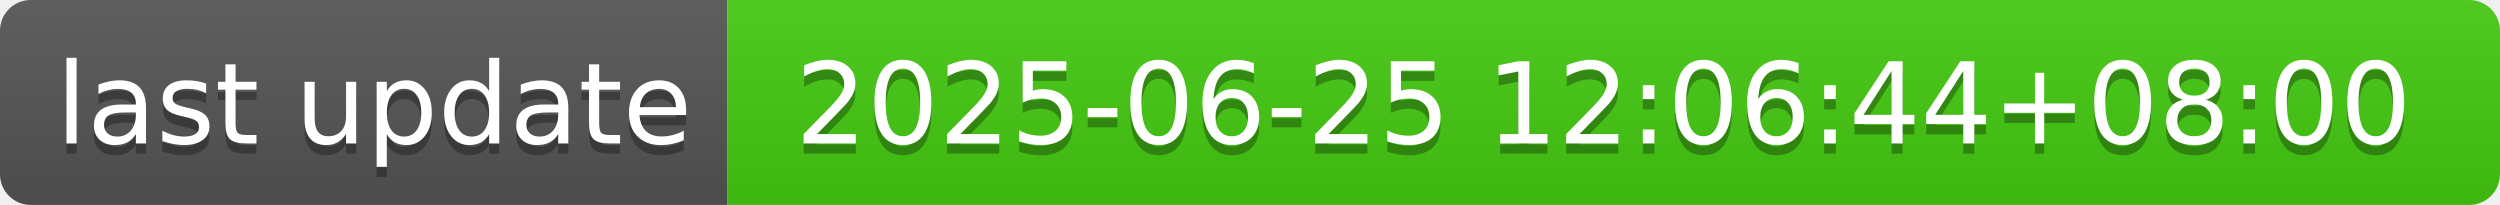
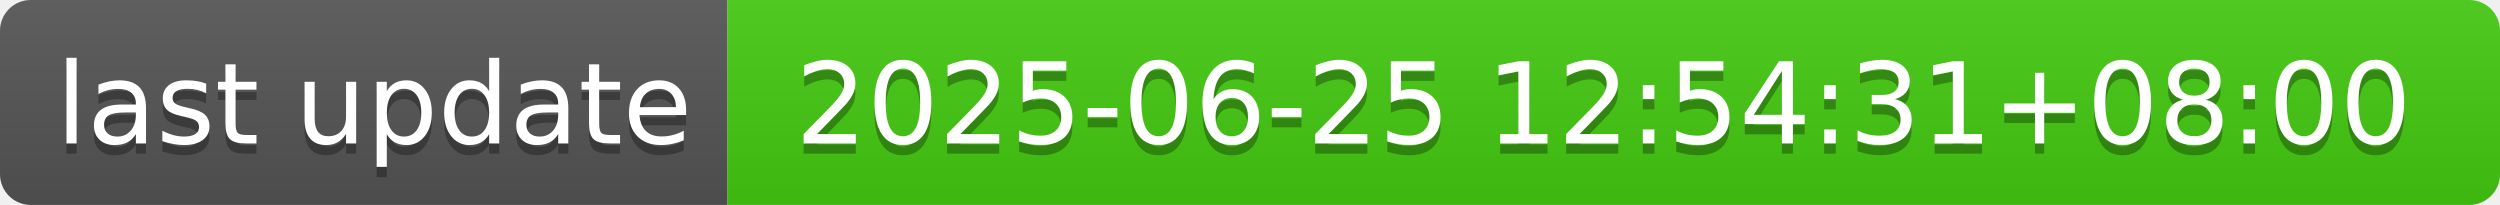
- <svg xmlns="http://www.w3.org/2000/svg" width="244" height="20" role="img" aria-label="last update: 2025-06-25 12:06:44+08:00">
+ <svg xmlns="http://www.w3.org/2000/svg" width="244" height="20" role="img" aria-label="last update: 2025-06-25 12:54:31+08:00">
  <linearGradient id="s" x2="0" y2="100%">
    <stop offset="0" stop-color="#bbb" stop-opacity=".1" />
    <stop offset="1" stop-opacity=".1" />
  </linearGradient>
  <clipPath id="r">
    <rect width="244" height="20" rx="3" fill="#fff" />
  </clipPath>
  <g clip-path="url(#r)">
    <rect width="71" height="20" fill="#555" />
    <rect x="71" width="173" height="20" fill="#4c1" />
    <rect width="244" height="20" fill="url(#s)" />
  </g>
  <g fill="#fff" text-anchor="middle" font-family="Verdana,Geneva,DejaVu Sans,sans-serif" text-rendering="geometricPrecision" font-size="110">
    <text aria-hidden="true" x="365" y="150" fill="#010101" fill-opacity=".3" transform="scale(.1)" textLength="610">last update</text>
    <text x="365" y="140" transform="scale(.1)" fill="#fff" textLength="610">last update</text>
-     <text aria-hidden="true" x="1565" y="150" fill="#010101" fill-opacity=".3" transform="scale(.1)" textLength="1630">2025-06-25 12:06:44+08:00</text>
-     <text x="1565" y="140" transform="scale(.1)" fill="#fff" textLength="1630">2025-06-25 12:06:44+08:00</text>
+     <text aria-hidden="true" x="1565" y="150" fill="#010101" fill-opacity=".3" transform="scale(.1)" textLength="1630">2025-06-25 12:54:31+08:00</text>
+     <text x="1565" y="140" transform="scale(.1)" fill="#fff" textLength="1630">2025-06-25 12:54:31+08:00</text>
  </g>
</svg>
